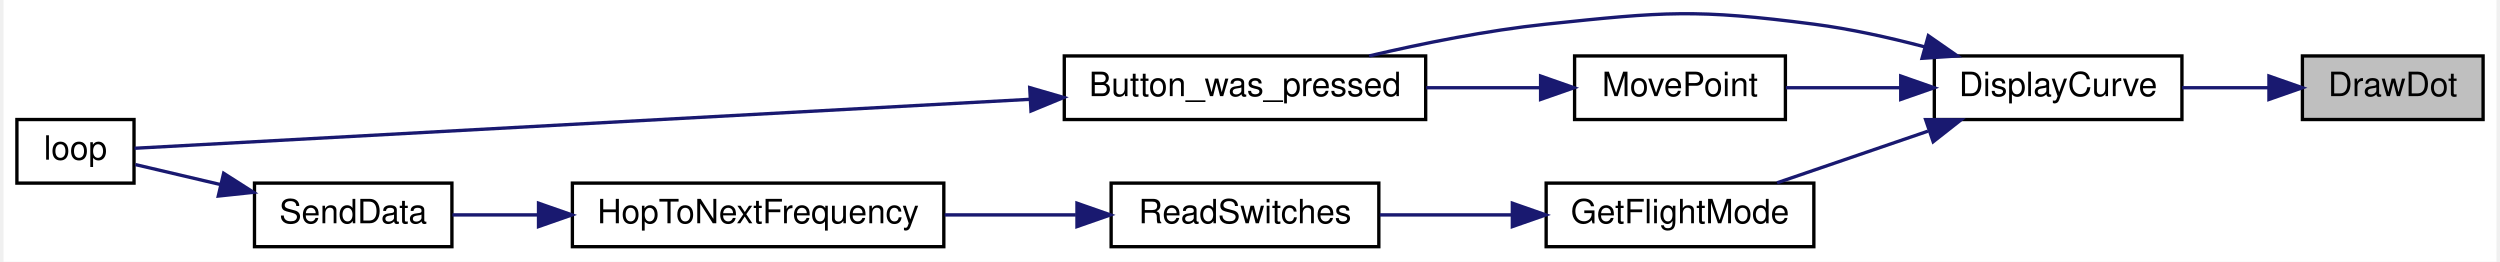
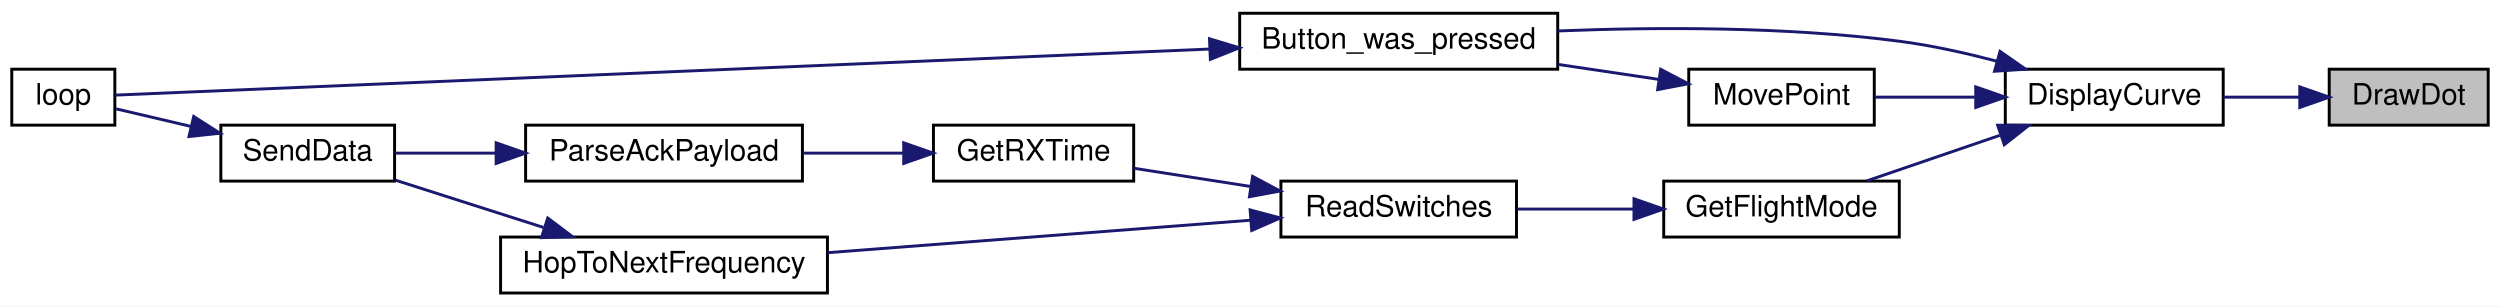
- <svg xmlns="http://www.w3.org/2000/svg" xmlns:xlink="http://www.w3.org/1999/xlink" width="745pt" height="78pt" viewBox="0.00 0.00 745.00 78.22">
-   <g id="graph0" class="graph" transform="scale(1 1) rotate(0) translate(4 74.22)">
-     <polygon fill="white" stroke="transparent" points="-4,4 -4,-74.22 741,-74.22 741,4 -4,4" />
+ <svg xmlns="http://www.w3.org/2000/svg" xmlns:xlink="http://www.w3.org/1999/xlink" width="849pt" height="104pt" viewBox="0.00 0.00 849.00 104.00">
+   <g id="graph0" class="graph" transform="scale(1 1) rotate(0) translate(4 100)">
+     <polygon fill="white" stroke="transparent" points="-4,4 -4,-100 845,-100 845,4 -4,4" />
    <g id="node1" class="node">
      <g id="a_node1">
        <a xlink:title=" ">
-           <polygon fill="#bfbfbf" stroke="black" points="683,-38.5 683,-57.5 737,-57.5 737,-38.5 683,-38.5" />
-           <text text-anchor="middle" x="710" y="-45.5" font-family="Helvetica,sans-Serif" font-size="10.00">DrawDot</text>
+           <polygon fill="#bfbfbf" stroke="black" points="787,-57.5 787,-76.5 841,-76.5 841,-57.5 787,-57.5" />
+           <text text-anchor="middle" x="814" y="-64.5" font-family="Helvetica,sans-Serif" font-size="10.00">DrawDot</text>
        </a>
      </g>
    </g>
    <g id="node2" class="node">
      <g id="a_node2">
        <a xlink:href="_transmitter_code_2src_2main_8cpp.html#af941d3a33327b2cee79e058ba9cd65f6" target="_top" xlink:title=" ">
-           <polygon fill="white" stroke="black" points="573,-38.5 573,-57.5 647,-57.5 647,-38.5 573,-38.5" />
-           <text text-anchor="middle" x="610" y="-45.5" font-family="Helvetica,sans-Serif" font-size="10.00">DisplayCurve</text>
+           <polygon fill="white" stroke="black" points="677,-57.5 677,-76.5 751,-76.5 751,-57.5 677,-57.5" />
+           <text text-anchor="middle" x="714" y="-64.5" font-family="Helvetica,sans-Serif" font-size="10.00">DisplayCurve</text>
        </a>
      </g>
    </g>
    <g id="edge1" class="edge">
-       <path fill="none" stroke="midnightblue" d="M672.75,-48C664.37,-48 655.46,-48 647.09,-48" />
-       <polygon fill="midnightblue" stroke="midnightblue" points="673,-51.5 683,-48 673,-44.5 673,-51.5" />
+       <path fill="none" stroke="midnightblue" d="M776.75,-67C768.37,-67 759.46,-67 751.09,-67" />
+       <polygon fill="midnightblue" stroke="midnightblue" points="777,-70.5 787,-67 777,-63.5 777,-70.5" />
    </g>
    <g id="node3" class="node">
      <g id="a_node3">
        <a xlink:href="_transmitter_code_2src_2main_8cpp.html#aed6c682ed45951f95e0b02cf6b570da2" target="_top" xlink:title=" ">
-           <polygon fill="white" stroke="black" points="313,-38.5 313,-57.5 421,-57.5 421,-38.5 313,-38.5" />
-           <text text-anchor="middle" x="367" y="-45.5" font-family="Helvetica,sans-Serif" font-size="10.00">Button_was_pressed</text>
+           <polygon fill="white" stroke="black" points="417,-76.5 417,-95.5 525,-95.5 525,-76.5 417,-76.5" />
+           <text text-anchor="middle" x="471" y="-83.5" font-family="Helvetica,sans-Serif" font-size="10.00">Button_was_pressed</text>
        </a>
      </g>
    </g>
    <g id="edge2" class="edge">
-       <path fill="none" stroke="midnightblue" d="M570.08,-60.23C559.46,-63.02 547.88,-65.59 537,-67 501.74,-71.57 492.36,-70.73 457,-67 439.4,-65.14 420.17,-61.27 404.1,-57.51" />
-       <polygon fill="midnightblue" stroke="midnightblue" points="571.21,-63.55 579.91,-57.5 569.34,-56.8 571.21,-63.55" />
+       <path fill="none" stroke="midnightblue" d="M674.08,-79.23C663.46,-82.02 651.88,-84.59 641,-86 602.45,-91 558.53,-90.83 525.13,-89.49" />
+       <polygon fill="midnightblue" stroke="midnightblue" points="675.21,-82.55 683.91,-76.5 673.34,-75.8 675.21,-82.55" />
    </g>
    <g id="node5" class="node">
      <g id="a_node5">
        <a xlink:href="_transmitter_code_2src_2main_8cpp.html#adf35f0ced7990f813a783d0ecd33bf64" target="_top" xlink:title=" ">
-           <polygon fill="white" stroke="black" points="457,-0.5 457,-19.5 537,-19.5 537,-0.5 457,-0.5" />
-           <text text-anchor="middle" x="497" y="-7.5" font-family="Helvetica,sans-Serif" font-size="10.00">GetFlightMode</text>
+           <polygon fill="white" stroke="black" points="561,-19.5 561,-38.5 641,-38.5 641,-19.5 561,-19.5" />
+           <text text-anchor="middle" x="601" y="-26.5" font-family="Helvetica,sans-Serif" font-size="10.00">GetFlightMode</text>
        </a>
      </g>
    </g>
    <g id="edge4" class="edge">
-       <path fill="none" stroke="midnightblue" d="M571.11,-35.03C556.32,-29.97 539.67,-24.27 526,-19.59" />
-       <polygon fill="midnightblue" stroke="midnightblue" points="570.4,-38.48 580.99,-38.41 572.66,-31.86 570.4,-38.48" />
+       <path fill="none" stroke="midnightblue" d="M675.11,-54.03C660.32,-48.97 643.67,-43.27 630,-38.59" />
+       <polygon fill="midnightblue" stroke="midnightblue" points="674.4,-57.48 684.99,-57.41 676.66,-50.86 674.4,-57.48" />
    </g>
-     <g id="node9" class="node">
-       <g id="a_node9">
+     <g id="node11" class="node">
+       <g id="a_node11">
        <a xlink:href="_transmitter_code_2src_2main_8cpp.html#aad727ec0b0f9f34487a535eaa4a83172" target="_top" xlink:title="moves point very close to where user hit screen">
-           <polygon fill="white" stroke="black" points="465.5,-38.5 465.5,-57.5 528.5,-57.5 528.5,-38.5 465.5,-38.5" />
-           <text text-anchor="middle" x="497" y="-45.5" font-family="Helvetica,sans-Serif" font-size="10.00">MovePoint</text>
+           <polygon fill="white" stroke="black" points="569.5,-57.5 569.5,-76.5 632.5,-76.5 632.5,-57.5 569.5,-57.5" />
+           <text text-anchor="middle" x="601" y="-64.5" font-family="Helvetica,sans-Serif" font-size="10.00">MovePoint</text>
        </a>
      </g>
    </g>
-     <g id="edge9" class="edge">
-       <path fill="none" stroke="midnightblue" d="M562.63,-48C551.16,-48 539.16,-48 528.65,-48" />
-       <polygon fill="midnightblue" stroke="midnightblue" points="562.96,-51.5 572.96,-48 562.96,-44.5 562.96,-51.5" />
+     <g id="edge12" class="edge">
+       <path fill="none" stroke="midnightblue" d="M666.63,-67C655.16,-67 643.16,-67 632.65,-67" />
+       <polygon fill="midnightblue" stroke="midnightblue" points="666.96,-70.5 676.96,-67 666.96,-63.5 666.96,-70.5" />
    </g>
    <g id="node4" class="node">
      <g id="a_node4">
        <a xlink:href="_transmitter_code_2src_2main_8cpp.html#afe461d27b9c48d5921c00d521181f12f" target="_top" xlink:title=" ">
-           <polygon fill="white" stroke="black" points="0,-19.5 0,-38.5 35,-38.5 35,-19.5 0,-19.5" />
-           <text text-anchor="middle" x="17.5" y="-26.5" font-family="Helvetica,sans-Serif" font-size="10.00">loop</text>
+           <polygon fill="white" stroke="black" points="0,-57.5 0,-76.5 35,-76.5 35,-57.5 0,-57.5" />
+           <text text-anchor="middle" x="17.5" y="-64.5" font-family="Helvetica,sans-Serif" font-size="10.00">loop</text>
        </a>
      </g>
    </g>
    <g id="edge3" class="edge">
-       <path fill="none" stroke="midnightblue" d="M302.64,-44.54C220.64,-40.05 82.65,-32.51 35.15,-29.91" />
-       <polygon fill="midnightblue" stroke="midnightblue" points="302.67,-48.04 312.84,-45.09 303.05,-41.05 302.67,-48.04" />
+       <path fill="none" stroke="midnightblue" d="M406.68,-83.34C301.11,-78.89 94.83,-70.21 35.08,-67.7" />
+       <polygon fill="midnightblue" stroke="midnightblue" points="406.74,-86.84 416.88,-83.76 407.04,-79.85 406.74,-86.84" />
    </g>
    <g id="node6" class="node">
      <g id="a_node6">
        <a xlink:href="_radio_functions_8h.html#ab0af36f3442ad4f2d0b716c14c7d6085" target="_top" xlink:title=" ">
-           <polygon fill="white" stroke="black" points="327,-0.5 327,-19.5 407,-19.5 407,-0.5 327,-0.5" />
-           <text text-anchor="middle" x="367" y="-7.5" font-family="Helvetica,sans-Serif" font-size="10.00">ReadSwitches</text>
+           <polygon fill="white" stroke="black" points="431,-19.5 431,-38.5 511,-38.5 511,-19.5 431,-19.5" />
+           <text text-anchor="middle" x="471" y="-26.5" font-family="Helvetica,sans-Serif" font-size="10.00">ReadSwitches</text>
        </a>
      </g>
    </g>
    <g id="edge5" class="edge">
-       <path fill="none" stroke="midnightblue" d="M446.67,-10C433.63,-10 419.73,-10 407.3,-10" />
-       <polygon fill="midnightblue" stroke="midnightblue" points="446.9,-13.5 456.9,-10 446.9,-6.5 446.9,-13.5" />
+       <path fill="none" stroke="midnightblue" d="M550.67,-29C537.63,-29 523.73,-29 511.3,-29" />
+       <polygon fill="midnightblue" stroke="midnightblue" points="550.9,-32.5 560.9,-29 550.9,-25.5 550.9,-32.5" />
    </g>
    <g id="node7" class="node">
      <g id="a_node7">
+         <a xlink:href="_transmitter_code_2src_2main_8cpp.html#acd508e422b616377d0f0cdb44e4cfae0" target="_top" xlink:title=" ">
+           <polygon fill="white" stroke="black" points="313,-38.5 313,-57.5 381,-57.5 381,-38.5 313,-38.5" />
+           <text text-anchor="middle" x="347" y="-45.5" font-family="Helvetica,sans-Serif" font-size="10.00">GetRXTime</text>
+         </a>
+       </g>
+     </g>
+     <g id="edge6" class="edge">
+       <path fill="none" stroke="midnightblue" d="M420.72,-36.67C407.39,-38.75 393.27,-40.95 381.06,-42.85" />
+       <polygon fill="midnightblue" stroke="midnightblue" points="421.38,-40.11 430.73,-35.12 420.31,-33.2 421.38,-40.11" />
+     </g>
+     <g id="node10" class="node">
+       <g id="a_node10">
        <a xlink:href="_radio_functions_8cpp.html#aa48ea4c5d47aa93d17dbc7d7b19238d8" target="_top" xlink:title=" ">
          <polygon fill="white" stroke="black" points="166,-0.5 166,-19.5 277,-19.5 277,-0.5 166,-0.5" />
          <text text-anchor="middle" x="221.5" y="-7.5" font-family="Helvetica,sans-Serif" font-size="10.00">HopToNextFrequency</text>
        </a>
      </g>
    </g>
-     <g id="edge6" class="edge">
-       <path fill="none" stroke="midnightblue" d="M316.45,-10C303.81,-10 290.15,-10 277.26,-10" />
-       <polygon fill="midnightblue" stroke="midnightblue" points="316.79,-13.5 326.79,-10 316.79,-6.5 316.79,-13.5" />
+     <g id="edge10" class="edge">
+       <path fill="none" stroke="midnightblue" d="M420.65,-25.21C379.2,-22.03 320.05,-17.49 277.18,-14.2" />
+       <polygon fill="midnightblue" stroke="midnightblue" points="420.54,-28.71 430.78,-25.99 421.08,-21.73 420.54,-28.71" />
    </g>
    <g id="node8" class="node">
      <g id="a_node8">
-         <a xlink:href="_radio_functions_8cpp.html#a3d7322e78f097d02d476f17a6306997c" target="_top" xlink:title=" ">
-           <polygon fill="white" stroke="black" points="71,-0.5 71,-19.5 130,-19.5 130,-0.5 71,-0.5" />
-           <text text-anchor="middle" x="100.5" y="-7.5" font-family="Helvetica,sans-Serif" font-size="10.00">SendData</text>
+         <a xlink:href="_radio_functions_8h.html#a230e862a4da0f66746b6b3afba6bd77a" target="_top" xlink:title=" ">
+           <polygon fill="white" stroke="black" points="174.5,-38.5 174.5,-57.5 268.5,-57.5 268.5,-38.5 174.5,-38.5" />
+           <text text-anchor="middle" x="221.5" y="-45.5" font-family="Helvetica,sans-Serif" font-size="10.00">ParseAckPayload</text>
        </a>
      </g>
    </g>
    <g id="edge7" class="edge">
-       <path fill="none" stroke="midnightblue" d="M155.73,-10C146.77,-10 137.97,-10 130.15,-10" />
-       <polygon fill="midnightblue" stroke="midnightblue" points="155.88,-13.5 165.88,-10 155.88,-6.5 155.88,-13.5" />
+       <path fill="none" stroke="midnightblue" d="M302.67,-48C291.68,-48 279.82,-48 268.69,-48" />
+       <polygon fill="midnightblue" stroke="midnightblue" points="302.9,-51.5 312.9,-48 302.9,-44.5 302.9,-51.5" />
+     </g>
+     <g id="node9" class="node">
+       <g id="a_node9">
+         <a xlink:href="_radio_functions_8cpp.html#a3d7322e78f097d02d476f17a6306997c" target="_top" xlink:title=" ">
+           <polygon fill="white" stroke="black" points="71,-38.5 71,-57.5 130,-57.5 130,-38.5 71,-38.5" />
+           <text text-anchor="middle" x="100.5" y="-45.5" font-family="Helvetica,sans-Serif" font-size="10.00">SendData</text>
+         </a>
+       </g>
    </g>
    <g id="edge8" class="edge">
-       <path fill="none" stroke="midnightblue" d="M60.78,-19.08C51.86,-21.18 42.82,-23.3 35.4,-25.04" />
-       <polygon fill="midnightblue" stroke="midnightblue" points="61.78,-22.44 70.71,-16.75 60.18,-15.63 61.78,-22.44" />
+       <path fill="none" stroke="midnightblue" d="M164.22,-48C152.43,-48 140.47,-48 130.2,-48" />
+       <polygon fill="midnightblue" stroke="midnightblue" points="164.49,-51.5 174.49,-48 164.49,-44.5 164.49,-51.5" />
    </g>
-     <g id="edge10" class="edge">
-       <path fill="none" stroke="midnightblue" d="M455.31,-48C444.46,-48 432.58,-48 421.17,-48" />
-       <polygon fill="midnightblue" stroke="midnightblue" points="455.34,-51.5 465.34,-48 455.34,-44.5 455.34,-51.5" />
+     <g id="edge9" class="edge">
+       <path fill="none" stroke="midnightblue" d="M60.78,-57.08C51.86,-59.18 42.82,-61.3 35.4,-63.04" />
+       <polygon fill="midnightblue" stroke="midnightblue" points="61.78,-60.44 70.71,-54.75 60.18,-53.63 61.78,-60.44" />
+     </g>
+     <g id="edge11" class="edge">
+       <path fill="none" stroke="midnightblue" d="M180.56,-22.75C164.09,-28.01 145.38,-33.99 130.29,-38.81" />
+       <polygon fill="midnightblue" stroke="midnightblue" points="182.01,-25.97 190.47,-19.59 179.88,-19.3 182.01,-25.97" />
+     </g>
+     <g id="edge13" class="edge">
+       <path fill="none" stroke="midnightblue" d="M559.31,-73.04C548.46,-74.65 536.58,-76.41 525.17,-78.11" />
+       <polygon fill="midnightblue" stroke="midnightblue" points="559.96,-76.48 569.34,-71.55 558.94,-69.56 559.96,-76.48" />
    </g>
  </g>
</svg>
